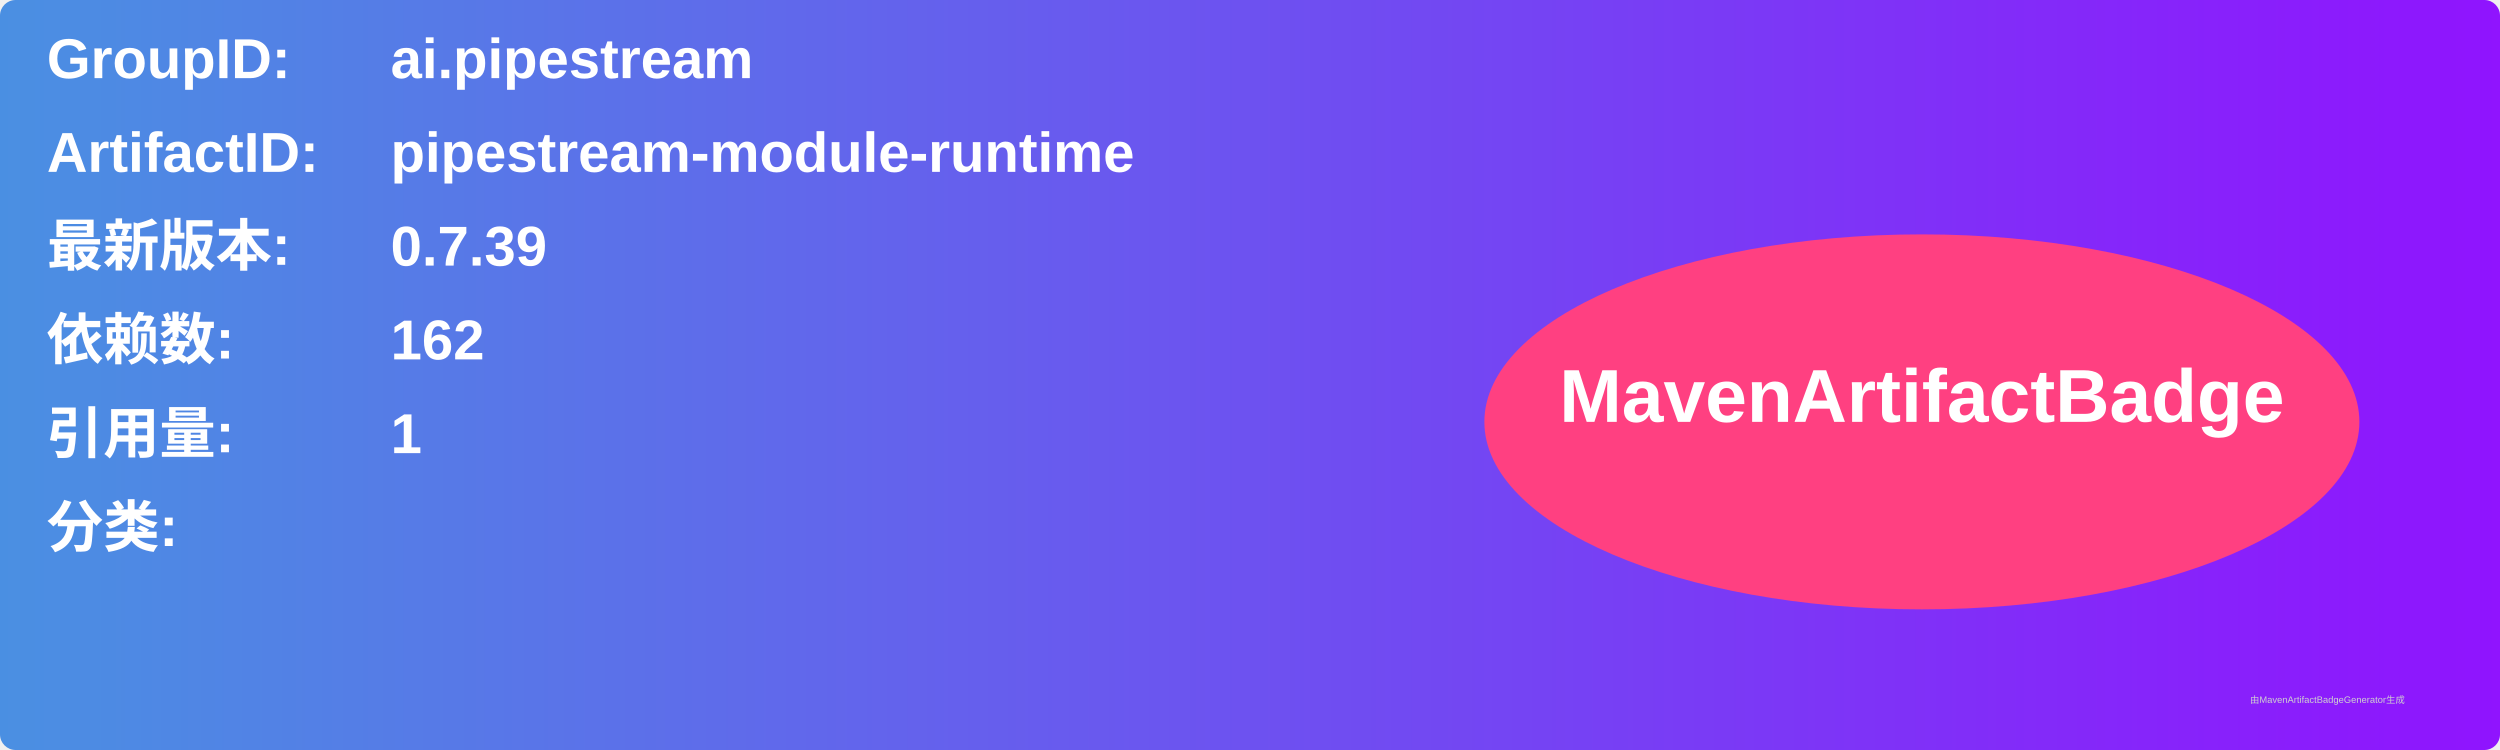
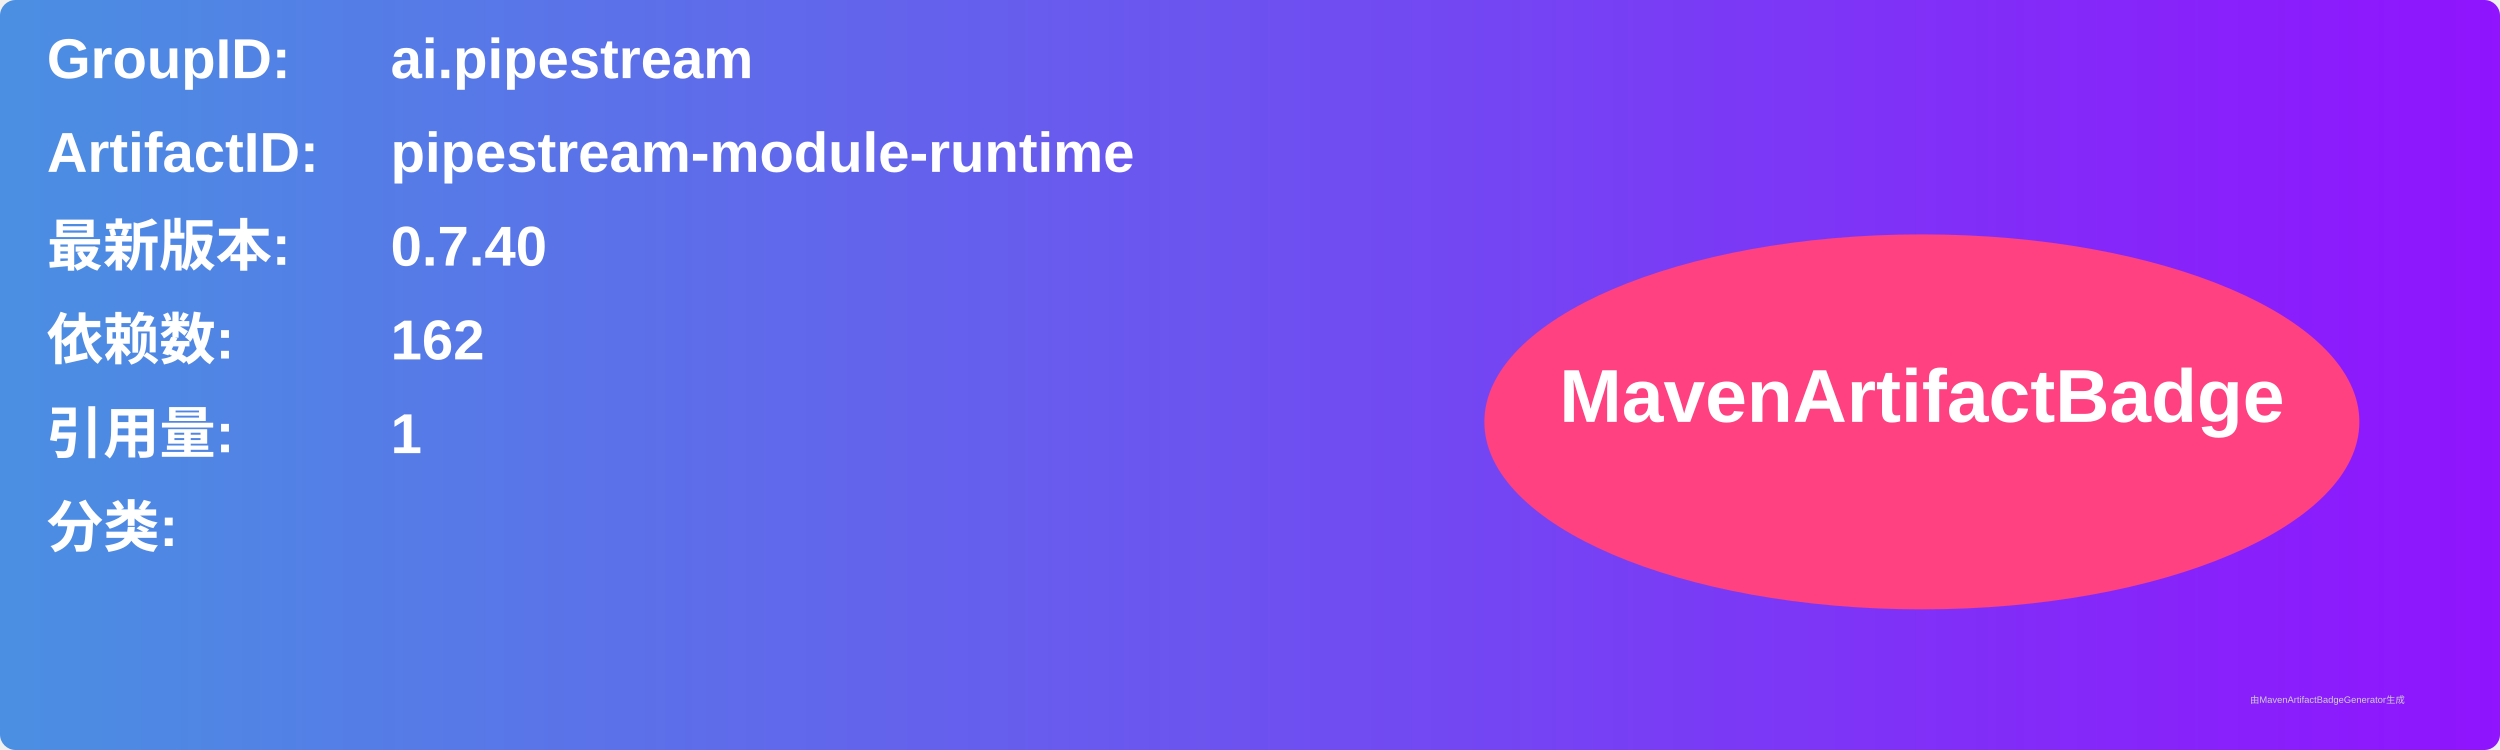
<svg xmlns="http://www.w3.org/2000/svg" width="800" height="240" viewBox="0 0 800 240">
  <linearGradient id="grad" x1="0%" y1="0%" x2="100%" y2="0%">
    <stop offset="0%" stop-color="#4a90e2" />
    <stop offset="100%" stop-color="#9013fe" />
  </linearGradient>
  <rect width="100%" height="100%" rx="5" ry="5" fill="url(#grad)" />
  <g transform="translate(15, 15)">
    <text x="0" y="10" font-family="Arial" font-size="18" fill="white" font-weight="bold" width="260">GroupID:</text>
    <text x="110" y="10" font-family="Arial" font-size="18" fill="white" font-weight="bold" width="460">ai.pipestream</text>
    <text x="0" y="40" font-family="Arial" font-size="18" fill="white" font-weight="bold" width="260">ArtifactID:</text>
    <text x="110" y="40" font-family="Arial" font-size="18" fill="white" font-weight="bold" width="460">pipestream-module-runtime</text>
    <text x="0" y="70" font-family="Arial" font-size="18" fill="white" font-weight="bold">最新版本:</text>
    <text x="110" y="70" font-family="Arial" font-size="18" fill="white" font-weight="bold">
-       <tspan font-weight="bold">0.7.39</tspan>
+       <tspan font-weight="bold">0.7.40</tspan>
    </text>
    <text x="0" y="100" font-family="Arial" font-size="18" fill="white" font-weight="bold">依赖数: </text>
    <text x="110" y="100" font-family="Arial" font-size="18" fill="white">
      <tspan font-weight="bold">162</tspan>
    </text>
    <text x="0" y="130" font-family="Arial" font-size="18" fill="white" font-weight="bold">引用量: </text>
    <text x="110" y="130" font-family="Arial" font-size="18" fill="white">
      <tspan font-weight="bold">1</tspan>
    </text>
    <text x="0" y="160" font-family="Arial" font-size="18" fill="white" font-weight="bold">分类:</text>
    <text x="10" y="190" font-family="Arial" font-size="10" fill="white">
      <tspan font-weight="bold" />
    </text>
    <ellipse cx="600" cy="120" rx="140" ry="60" fill="#ff4081" />
    <text x="600" y="120" text-anchor="middle" font-family="Arial" font-size="24" fill="white" font-weight="bold">MavenArtifactBadge</text>
  </g>
  <text x="720" y="225" font-family="Arial" font-size="3" fill="#d0d0d0">由MavenArtifactBadgeGenerator生成</text>
</svg>
